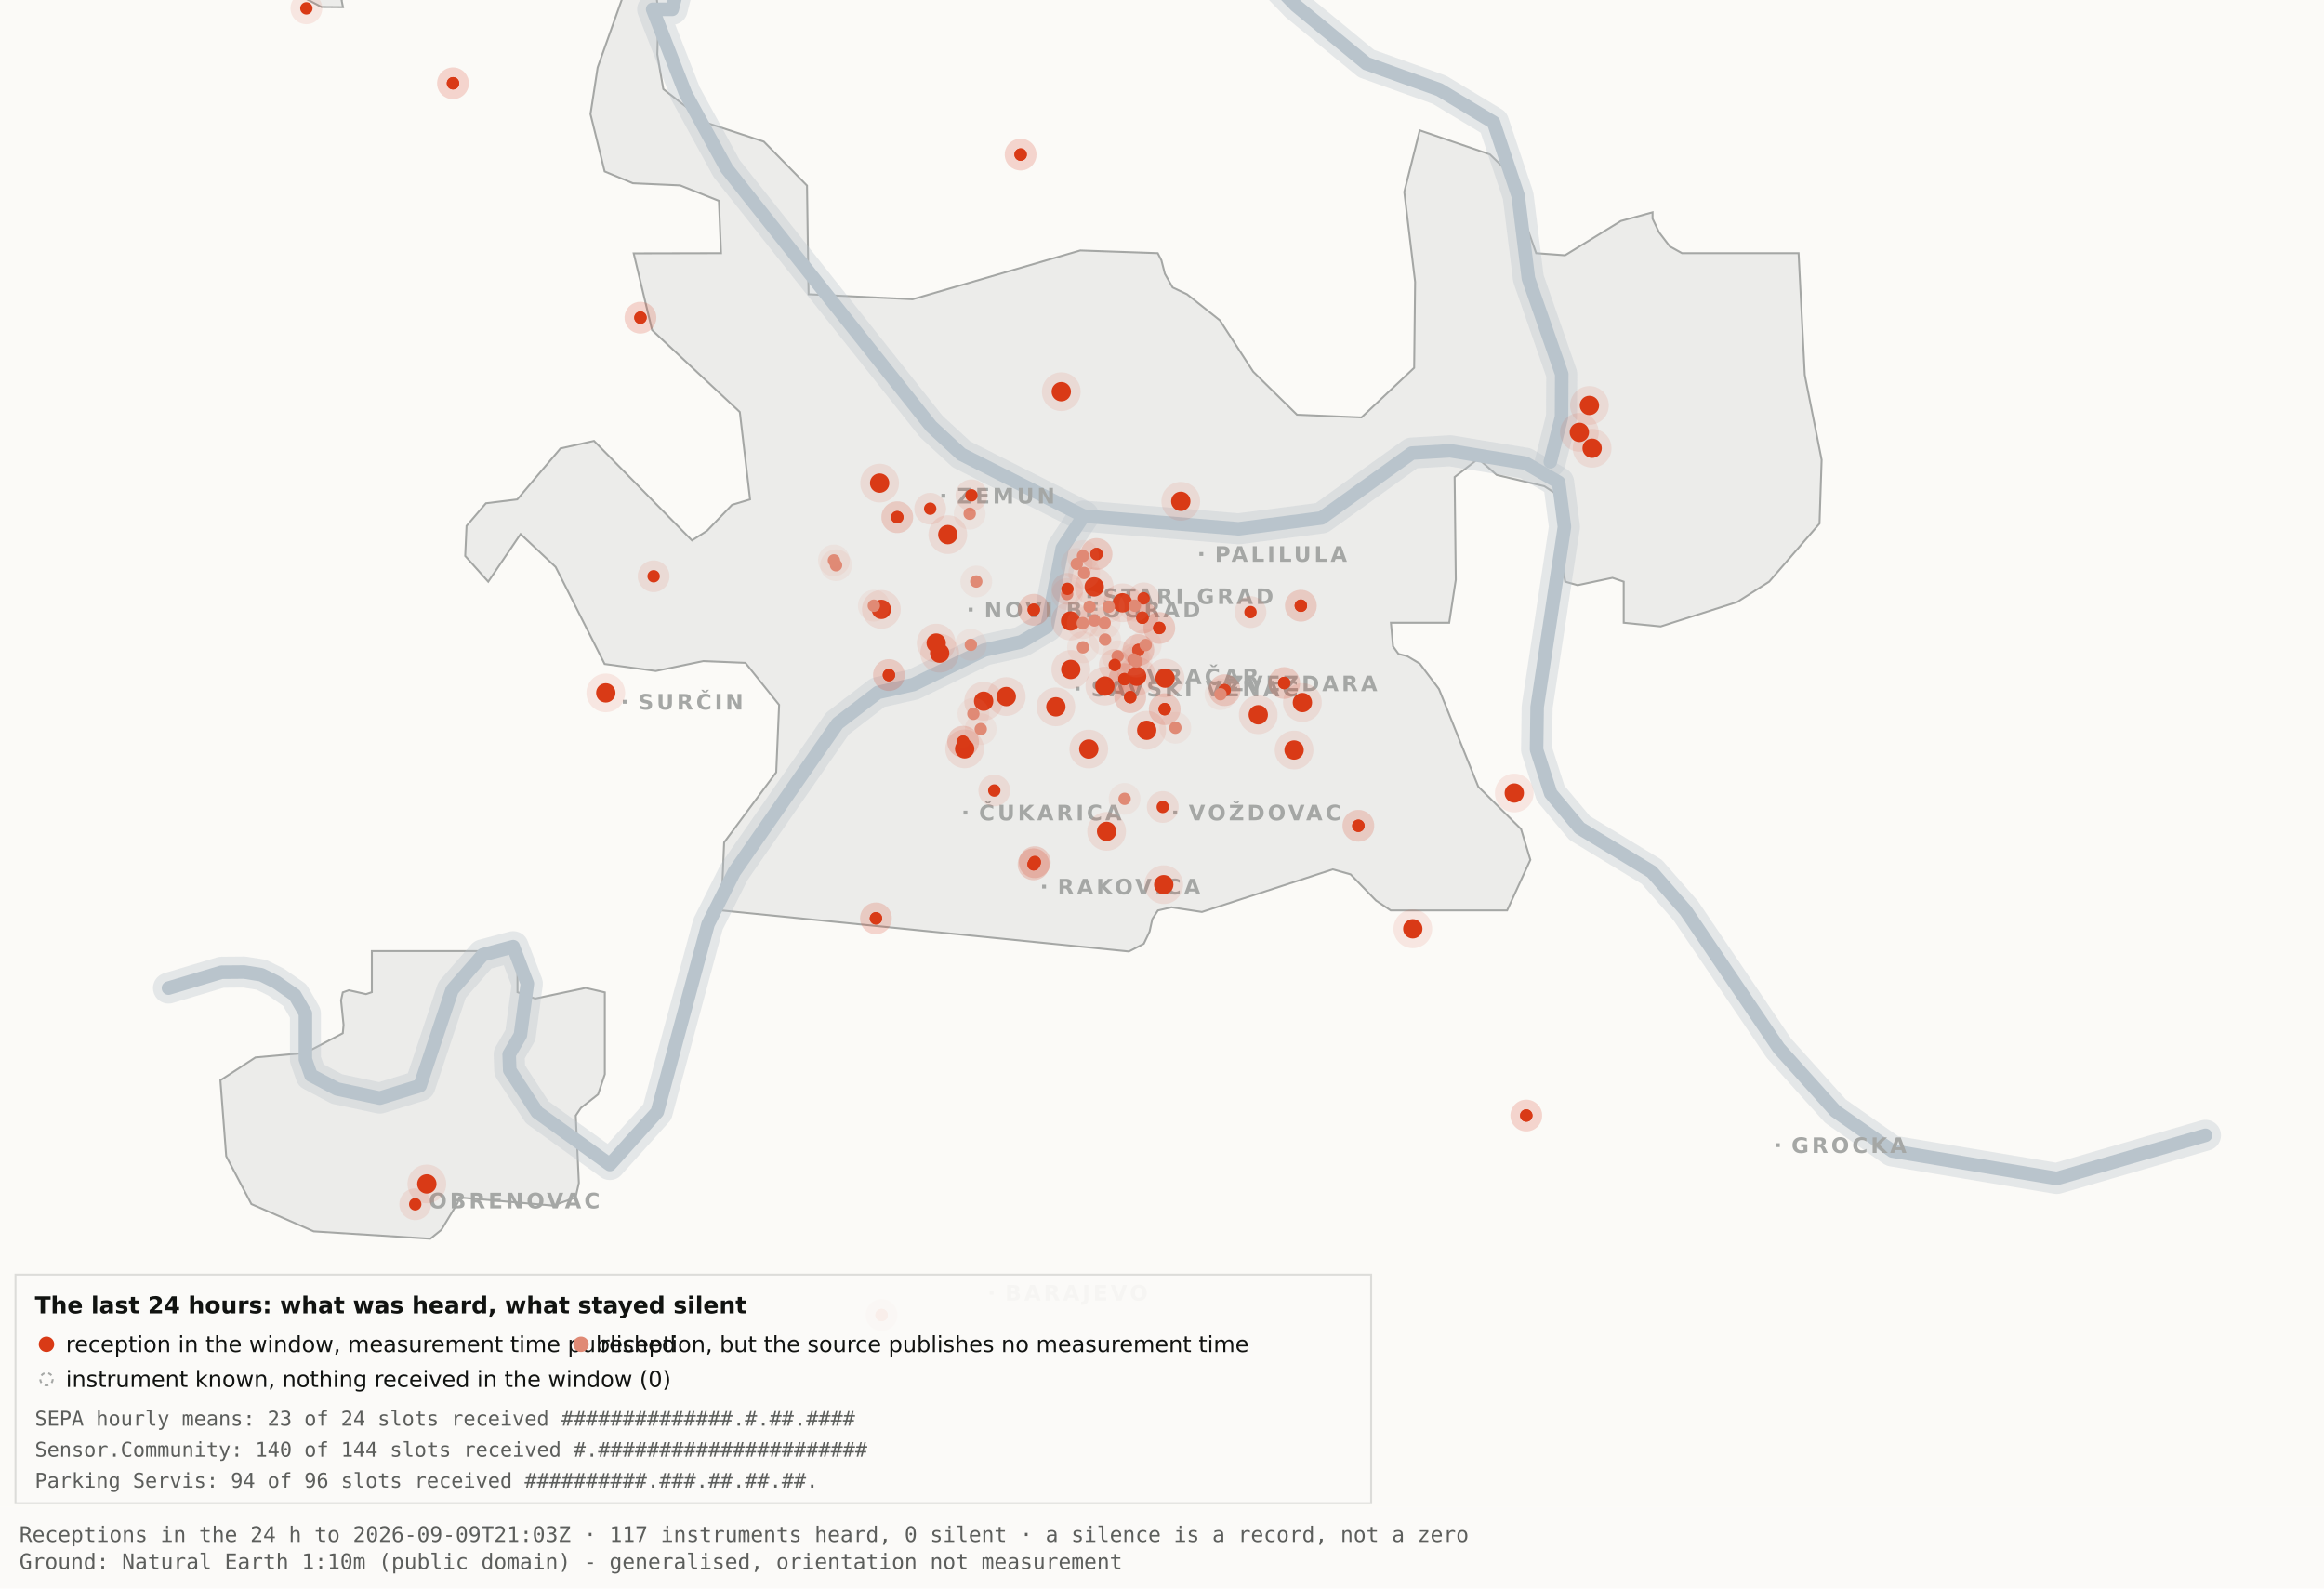
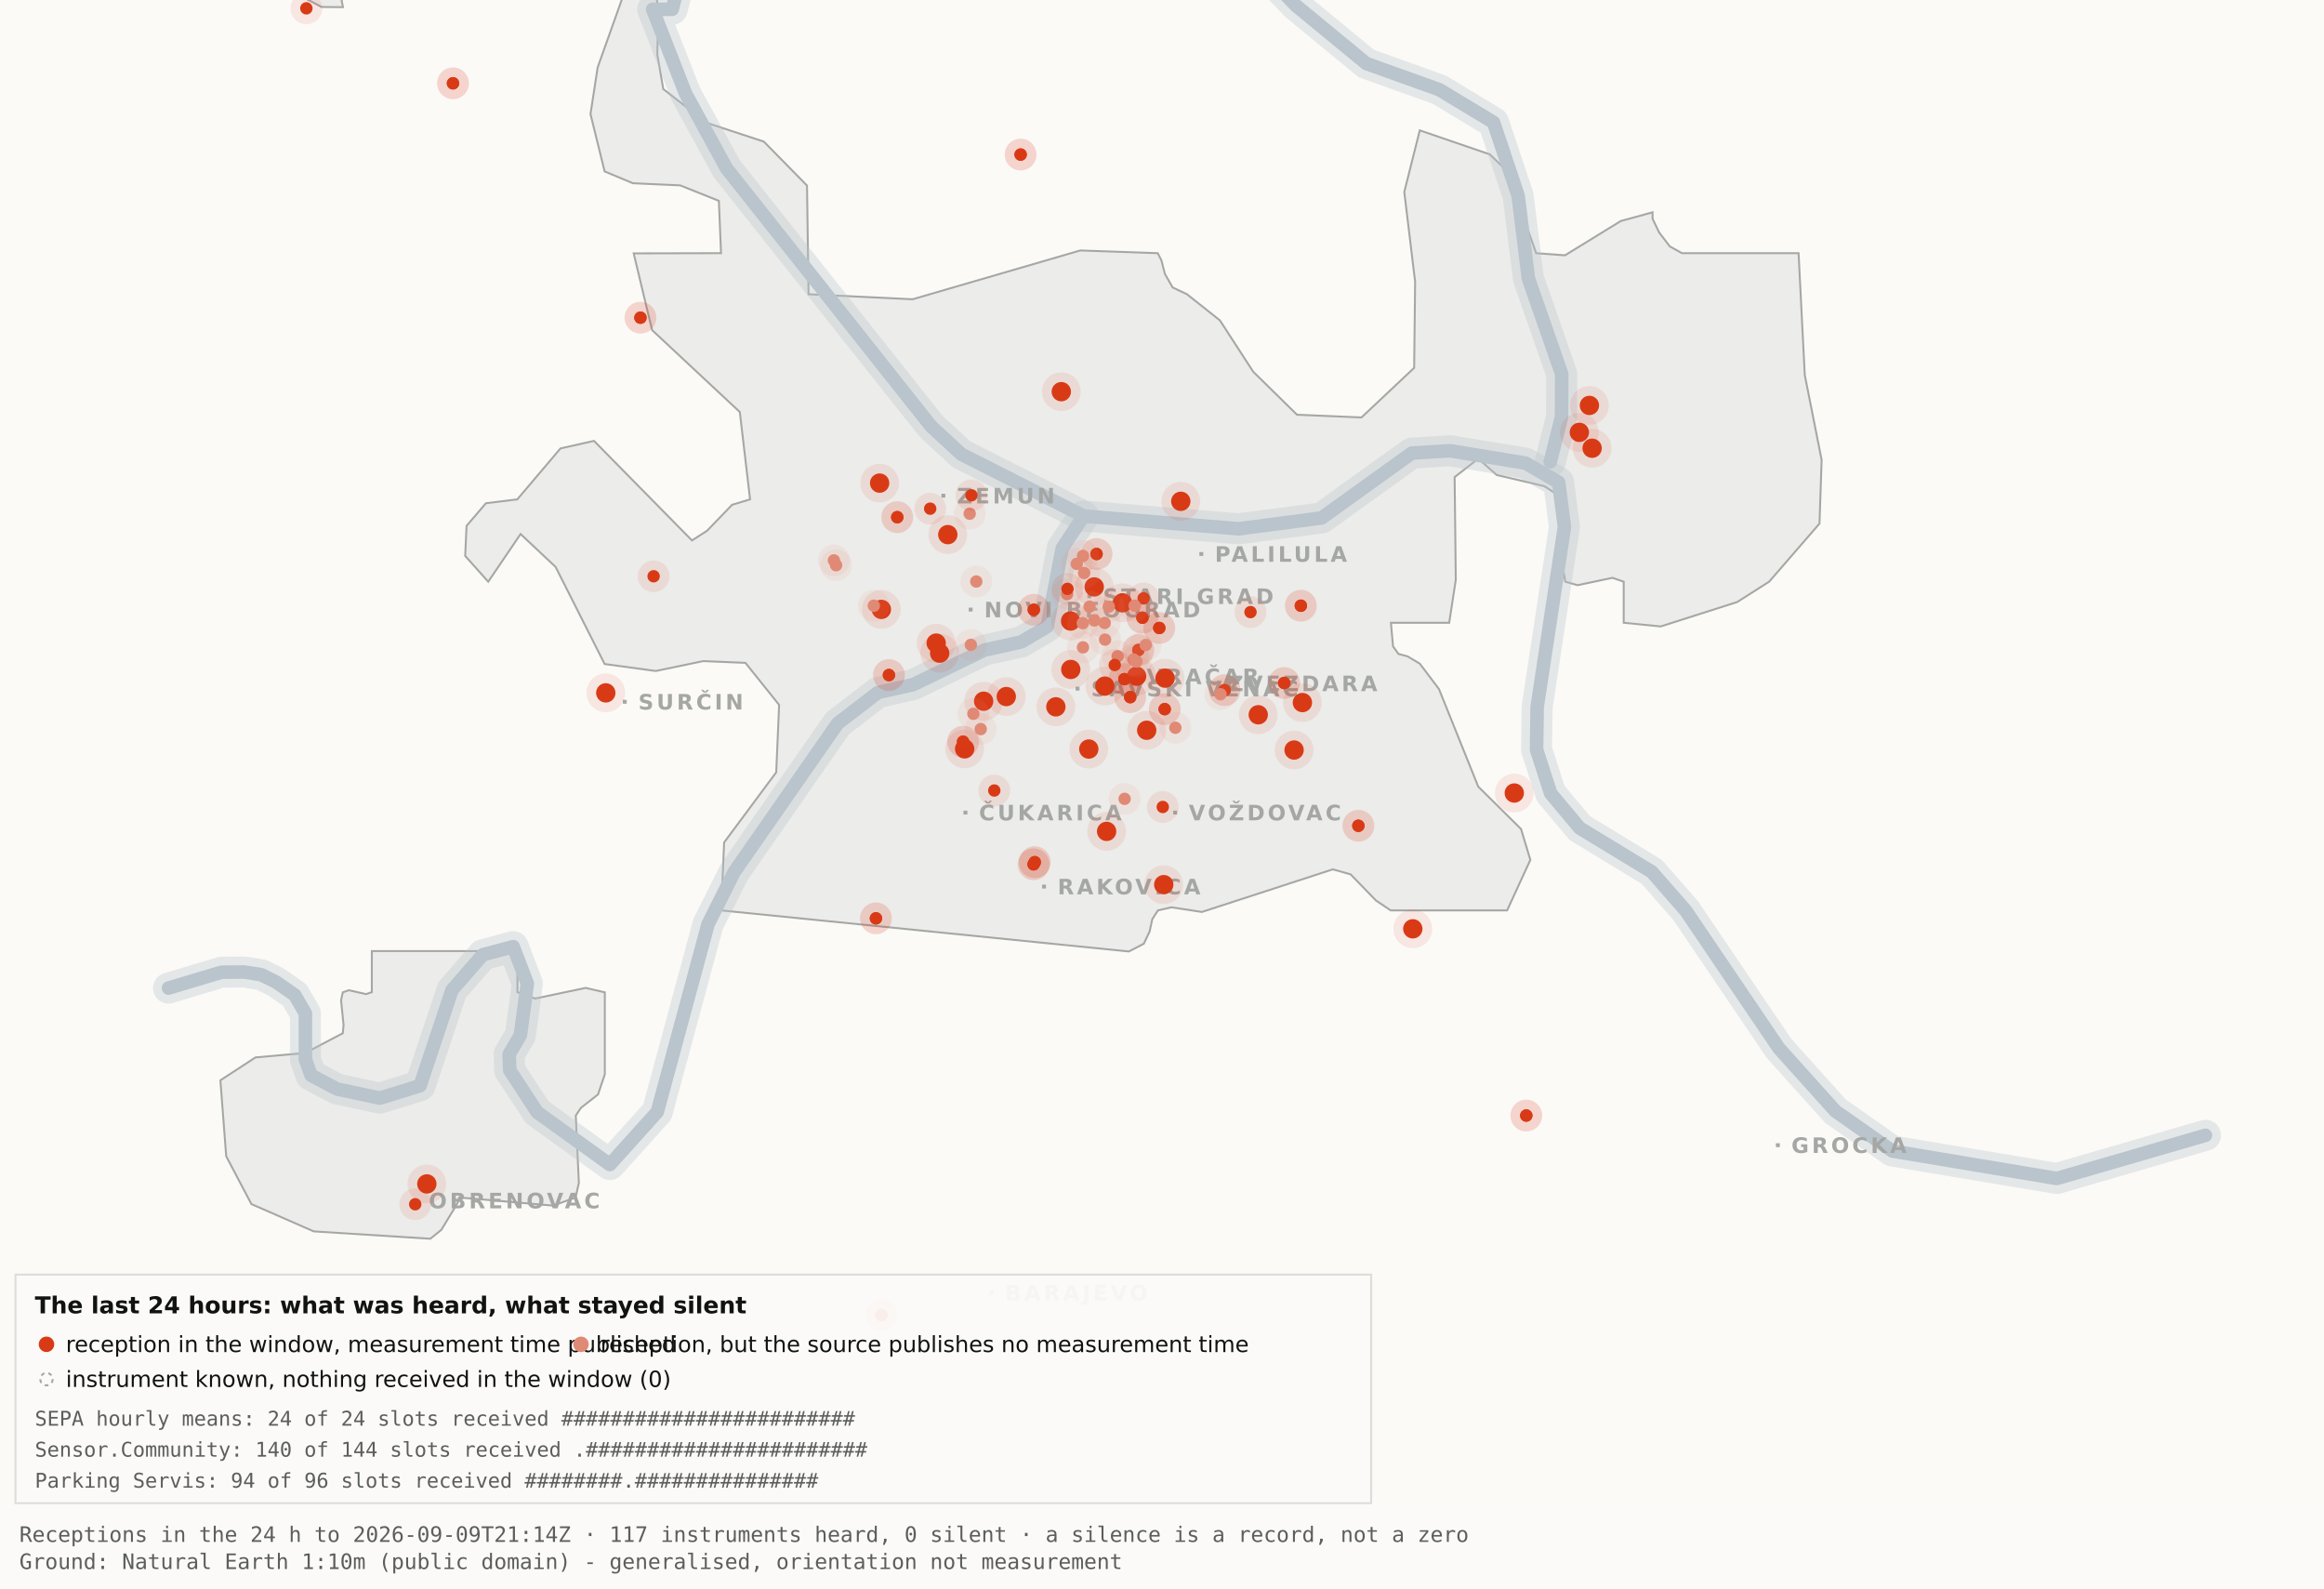
<svg xmlns="http://www.w3.org/2000/svg" viewBox="0 0 1200 820" width="1200" height="820" role="img" aria-label="Map 3 - The last 24 hours">
  <rect x="0" y="0" width="1200" height="820" fill="#fbfaf7" />
  <path d="M192.0,-34.8 L192.1,-17.6 L189.5,-19.9 L182.4,-10.7 L176.4,0.2 L177.1,3.7 L166.0,3.6 L138.0,-11.3 L131.8,-17.6 L130.3,-34.7 L134.1,-45.9 L158.3,-76.4 L166.7,-82.3 L177.1,-81.2 L183.0,-72.1 L192.0,-34.8 Z" fill="#ececea" stroke="#a5a7a5" stroke-width="1" fill-rule="evenodd" />
  <path d="M417.5,151.9 L471.2,154.5 L557.8,129.3 L597.8,130.7 L599.7,134.4 L601.5,141.4 L605.5,148.4 L612.9,151.9 L629.9,165.4 L647.1,191.9 L669.7,214.1 L703.0,215.5 L730.2,189.9 L730.7,145.5 L725.1,99.1 L733.1,67.3 L769.3,79.7 L778.2,88.3 L793.2,130.7 L808.1,131.8 L836.9,114.1 L853.3,109.6 L853.3,112.9 L856.7,120.0 L862.2,127.2 L868.5,130.7 L928.7,130.7 L931.9,193.6 L940.6,237.4 L939.5,270.3 L913.5,300.3 L897.0,310.8 L857.5,323.4 L838.4,321.5 L838.4,300.3 L832.6,298.3 L814.6,302.1 L808.2,300.3 L806.9,292.0 L809.7,266.1 L808.2,258.0 L797.4,251.0 L772.8,245.2 L763.3,236.8 L751.1,246.3 L751.7,299.3 L748.3,321.5 L718.2,321.5 L719.3,333.7 L722.1,337.6 L726.7,338.8 L733.1,342.6 L743.0,355.7 L763.3,406.1 L785.4,428.0 L790.2,443.9 L778.2,470.0 L718.1,470.0 L710.5,464.9 L697.4,451.4 L688.2,448.8 L620.6,470.8 L604.9,468.4 L597.9,470.0 L595.0,474.5 L593.6,480.9 L590.6,487.2 L582.9,491.2 L372.4,470.0 L373.9,434.9 L400.8,398.7 L402.3,363.9 L384.9,342.2 L363.1,341.3 L338.6,346.4 L312.2,342.8 L286.9,292.7 L268.8,275.7 L252.1,300.3 L240.2,287.0 L240.9,271.5 L250.9,259.8 L267.1,257.8 L289.4,231.5 L306.7,227.6 L357.3,279.0 L365.1,274.0 L378.0,260.6 L387.3,257.8 L382.0,212.7 L336.7,170.4 L327.2,130.8 L372.3,130.7 L371.2,103.7 L351.2,95.7 L326.8,94.6 L312.2,88.5 L304.9,58.9 L308.6,34.8 L327.3,-17.7 L337.9,-11.0 L340.0,6.7 L339.4,28.1 L342.5,46.0 L364.9,63.4 L394.4,73.1 L416.7,95.8 L417.5,151.9 Z" fill="#ececea" stroke="#a5a7a5" stroke-width="1" fill-rule="evenodd" />
  <path d="M267.2,512.2 L276.3,515.5 L302.4,510.0 L312.3,512.3 L312.3,554.6 L308.8,565.0 L300.0,571.9 L297.3,575.9 L298.9,610.7 L297.2,618.2 L285.6,622.4 L237.1,618.2 L236.3,621.0 L227.9,634.9 L222.2,639.5 L162.0,635.7 L129.8,621.6 L116.8,596.9 L113.8,557.7 L131.9,545.9 L157.6,543.6 L177.0,533.4 L177.4,529.1 L176.1,516.4 L177.0,512.3 L180.1,511.2 L189.0,513.2 L192.0,512.2 L192.0,491.0 L267.2,491.0 L267.2,512.2 Z" fill="#ececea" stroke="#a5a7a5" stroke-width="1" fill-rule="evenodd" />
  <path d="M87.0,510.1 L114.4,501.9 L126.1,501.8 L134.9,503.2 L142.6,507.0 L152.2,513.7 L157.7,523.2 L157.7,546.9 L160.6,555.1 L174.0,562.2 L196.1,566.9 L216.9,560.5 L233.4,511.1 L249.3,492.9 L265.0,488.7 L272.3,507.8 L268.7,534.4 L262.9,544.3 L263.2,552.5 L277.4,574.2 L314.9,601.2 L339.4,574.0 L365.6,477.1 L379.1,450.2 L432.5,373.5 L453.3,357.5 L471.6,353.4 L508.3,335.6 L527.3,331.4 L540.7,323.5 L548.5,283.0 L559.5,266.4" fill="none" stroke="#b9c4cc" stroke-width="16" stroke-opacity="0.35" stroke-linejoin="round" stroke-linecap="round" />
  <path d="M411.7,-177.5 L426.7,-103.9 L394.7,-58.3 L355.0,-26.6 L347.1,4.8 L337.0,4.8 L354.0,48.3 L375.2,87.0 L480.8,220.1 L496.4,234.5 L559.5,266.4 L639.5,273.0 L682.4,267.4 L729.0,233.9 L748.8,232.7 L787.7,239.1 L804.8,249.0 L807.8,272.0 L793.7,365.0 L793.4,387.0 L800.7,409.6 L815.7,427.5 L852.9,450.1 L870.4,470.1 L918.5,541.1 L947.7,573.6 L977.1,594.2 L1062.0,608.4 L1138.8,586.1" fill="none" stroke="#b9c4cc" stroke-width="16" stroke-opacity="0.35" stroke-linejoin="round" stroke-linecap="round" />
  <path d="M534.0,-142.1 L558.9,-95.2 L590.2,-64.2 L638.6,-28.7 L669.2,2.9 L705.5,32.8 L743.2,46.3 L771.2,63.2 L783.9,101.1 L789.2,143.8 L806.4,193.1 L806.3,215.2 L800.5,238.4" fill="none" stroke="#b9c4cc" stroke-width="16" stroke-opacity="0.35" stroke-linejoin="round" stroke-linecap="round" />
  <path d="M87.0,510.1 L114.4,501.9 L126.1,501.8 L134.9,503.2 L142.6,507.0 L152.2,513.7 L157.7,523.2 L157.7,546.9 L160.6,555.1 L174.0,562.2 L196.1,566.9 L216.9,560.5 L233.4,511.1 L249.3,492.9 L265.0,488.7 L272.3,507.8 L268.7,534.4 L262.9,544.3 L263.2,552.5 L277.4,574.2 L314.9,601.2 L339.4,574.0 L365.6,477.1 L379.1,450.2 L432.5,373.5 L453.3,357.5 L471.6,353.4 L508.3,335.6 L527.3,331.4 L540.7,323.5 L548.5,283.0 L559.5,266.4" fill="none" stroke="#b9c4cc" stroke-width="7" stroke-opacity="1" stroke-linejoin="round" stroke-linecap="round" />
  <path d="M411.7,-177.5 L426.7,-103.9 L394.7,-58.3 L355.0,-26.6 L347.1,4.8 L337.0,4.8 L354.0,48.3 L375.2,87.0 L480.8,220.1 L496.4,234.5 L559.5,266.4 L639.5,273.0 L682.4,267.4 L729.0,233.9 L748.8,232.7 L787.7,239.1 L804.8,249.0 L807.8,272.0 L793.7,365.0 L793.4,387.0 L800.7,409.6 L815.7,427.5 L852.9,450.1 L870.4,470.1 L918.5,541.1 L947.7,573.6 L977.1,594.2 L1062.0,608.4 L1138.8,586.1" fill="none" stroke="#b9c4cc" stroke-width="7" stroke-opacity="1" stroke-linejoin="round" stroke-linecap="round" />
  <path d="M534.0,-142.1 L558.9,-95.2 L590.2,-64.2 L638.6,-28.7 L669.2,2.9 L705.5,32.8 L743.2,46.3 L771.2,63.2 L783.9,101.1 L789.2,143.8 L806.4,193.1 L806.3,215.2 L800.5,238.4" fill="none" stroke="#b9c4cc" stroke-width="7" stroke-opacity="1" stroke-linejoin="round" stroke-linecap="round" />
  <rect x="561.5" y="306.8" width="2" height="2" fill="#a5a7a5" />
  <text x="569.5" y="311.8" font-family="Carlito, DejaVu Sans, Arial, sans-serif" font-size="11" font-weight="600" letter-spacing="1.5" fill="#a5a7a5">STARI GRAD</text>
  <rect x="584.0" y="348.2" width="2" height="2" fill="#a5a7a5" />
  <text x="592.0" y="353.2" font-family="Carlito, DejaVu Sans, Arial, sans-serif" font-size="11" font-weight="600" letter-spacing="1.5" fill="#a5a7a5">VRAČAR</text>
  <rect x="555.4" y="354.5" width="2" height="2" fill="#a5a7a5" />
  <text x="563.4" y="359.5" font-family="Carlito, DejaVu Sans, Arial, sans-serif" font-size="11" font-weight="600" letter-spacing="1.5" fill="#a5a7a5">SAVSKI VENAC</text>
  <rect x="500.2" y="313.7" width="2" height="2" fill="#a5a7a5" />
  <text x="508.2" y="318.7" font-family="Carlito, DejaVu Sans, Arial, sans-serif" font-size="11" font-weight="600" letter-spacing="1.5" fill="#a5a7a5">NOVI BEOGRAD</text>
  <rect x="486.1" y="254.9" width="2" height="2" fill="#a5a7a5" />
  <text x="494.1" y="259.9" font-family="Carlito, DejaVu Sans, Arial, sans-serif" font-size="11" font-weight="600" letter-spacing="1.5" fill="#a5a7a5">ZEMUN</text>
  <rect x="619.3" y="285.0" width="2" height="2" fill="#a5a7a5" />
  <text x="627.3" y="290.0" font-family="Carlito, DejaVu Sans, Arial, sans-serif" font-size="11" font-weight="600" letter-spacing="1.5" fill="#a5a7a5">PALILULA</text>
  <rect x="626.1" y="351.8" width="2" height="2" fill="#a5a7a5" />
  <text x="634.1" y="356.8" font-family="Carlito, DejaVu Sans, Arial, sans-serif" font-size="11" font-weight="600" letter-spacing="1.5" fill="#a5a7a5">ZVEZDARA</text>
  <rect x="605.8" y="418.5" width="2" height="2" fill="#a5a7a5" />
  <text x="613.8" y="423.5" font-family="Carlito, DejaVu Sans, Arial, sans-serif" font-size="11" font-weight="600" letter-spacing="1.5" fill="#a5a7a5">VOŽDOVAC</text>
  <rect x="497.5" y="418.5" width="2" height="2" fill="#a5a7a5" />
  <text x="505.5" y="423.5" font-family="Carlito, DejaVu Sans, Arial, sans-serif" font-size="11" font-weight="600" letter-spacing="1.5" fill="#a5a7a5">ČUKARICA</text>
  <rect x="538.1" y="456.7" width="2" height="2" fill="#a5a7a5" />
  <text x="546.1" y="461.7" font-family="Carlito, DejaVu Sans, Arial, sans-serif" font-size="11" font-weight="600" letter-spacing="1.5" fill="#a5a7a5">RAKOVICA</text>
  <rect x="321.6" y="361.3" width="2" height="2" fill="#a5a7a5" />
  <text x="329.6" y="366.3" font-family="Carlito, DejaVu Sans, Arial, sans-serif" font-size="11" font-weight="600" letter-spacing="1.5" fill="#a5a7a5">SURČIN</text>
  <rect x="917.0" y="590.2" width="2" height="2" fill="#a5a7a5" />
  <text x="925.0" y="595.2" font-family="Carlito, DejaVu Sans, Arial, sans-serif" font-size="11" font-weight="600" letter-spacing="1.5" fill="#a5a7a5">GROCKA</text>
  <rect x="213.4" y="618.8" width="2" height="2" fill="#a5a7a5" />
  <text x="221.4" y="623.8" font-family="Carlito, DejaVu Sans, Arial, sans-serif" font-size="11" font-weight="600" letter-spacing="1.5" fill="#a5a7a5">OBRENOVAC</text>
  <rect x="511.0" y="666.4" width="2" height="2" fill="#a5a7a5" />
  <text x="519.0" y="671.4" font-family="Carlito, DejaVu Sans, Arial, sans-serif" font-size="11" font-weight="600" letter-spacing="1.5" fill="#a5a7a5">BARAJEVO</text>
  <rect x="727.5" y="876.2" width="2" height="2" fill="#a5a7a5" />
  <text x="735.5" y="881.2" font-family="Carlito, DejaVu Sans, Arial, sans-serif" font-size="11" font-weight="600" letter-spacing="1.5" fill="#a5a7a5">SOPOT</text>
  <circle cx="507.9" cy="362.0" r="10" fill="#D93A16" fill-opacity=".10" />
  <circle cx="507.9" cy="362.0" r="5" fill="#D93A16" />
  <circle cx="519.6" cy="359.6" r="10" fill="#D93A16" fill-opacity=".10" />
  <circle cx="519.6" cy="359.6" r="5" fill="#D93A16" />
  <circle cx="498.1" cy="386.6" r="10" fill="#D93A16" fill-opacity=".10" />
  <circle cx="498.1" cy="386.6" r="5" fill="#D93A16" />
  <circle cx="552.8" cy="320.6" r="10" fill="#D93A16" fill-opacity=".10" />
  <circle cx="552.8" cy="320.6" r="5" fill="#D93A16" />
  <circle cx="455.1" cy="314.6" r="10" fill="#D93A16" fill-opacity=".10" />
  <circle cx="455.1" cy="314.6" r="5" fill="#D93A16" />
  <circle cx="548.0" cy="202.2" r="10" fill="#D93A16" fill-opacity=".10" />
  <circle cx="548.0" cy="202.2" r="5" fill="#D93A16" />
  <circle cx="579.6" cy="311.2" r="10" fill="#D93A16" fill-opacity=".10" />
  <circle cx="579.6" cy="311.2" r="5" fill="#D93A16" />
  <circle cx="592.1" cy="377.0" r="10" fill="#D93A16" fill-opacity=".10" />
  <circle cx="592.1" cy="377.0" r="5" fill="#D93A16" />
  <circle cx="562.2" cy="386.7" r="10" fill="#D93A16" fill-opacity=".10" />
  <circle cx="562.2" cy="386.7" r="5" fill="#D93A16" />
  <circle cx="570.5" cy="354.2" r="10" fill="#D93A16" fill-opacity=".10" />
  <circle cx="570.5" cy="354.2" r="5" fill="#D93A16" />
  <circle cx="600.9" cy="456.7" r="10" fill="#D93A16" fill-opacity=".10" />
  <circle cx="600.9" cy="456.7" r="5" fill="#D93A16" />
  <circle cx="609.7" cy="258.8" r="10" fill="#D93A16" fill-opacity=".10" />
  <circle cx="609.7" cy="258.8" r="5" fill="#D93A16" />
  <circle cx="729.5" cy="479.5" r="10" fill="#D93A16" fill-opacity=".10" />
  <circle cx="729.5" cy="479.5" r="5" fill="#D93A16" />
  <circle cx="672.5" cy="362.7" r="10" fill="#D93A16" fill-opacity=".10" />
  <circle cx="672.5" cy="362.7" r="5" fill="#D93A16" />
  <circle cx="552.9" cy="345.6" r="10" fill="#D93A16" fill-opacity=".10" />
  <circle cx="552.9" cy="345.6" r="5" fill="#D93A16" />
  <circle cx="485.2" cy="337.2" r="10" fill="#D93A16" fill-opacity=".10" />
  <circle cx="485.2" cy="337.2" r="5" fill="#D93A16" />
  <circle cx="220.4" cy="611.2" r="10" fill="#D93A16" fill-opacity=".10" />
  <circle cx="220.4" cy="611.2" r="5" fill="#D93A16" />
  <circle cx="483.4" cy="332.0" r="10" fill="#D93A16" fill-opacity=".10" />
  <circle cx="483.4" cy="332.0" r="5" fill="#D93A16" />
  <circle cx="820.7" cy="209.3" r="10" fill="#D93A16" fill-opacity=".10" />
  <circle cx="820.7" cy="209.3" r="5" fill="#D93A16" />
  <circle cx="815.5" cy="223.2" r="10" fill="#D93A16" fill-opacity=".10" />
  <circle cx="815.5" cy="223.2" r="5" fill="#D93A16" />
  <circle cx="822.1" cy="231.4" r="10" fill="#D93A16" fill-opacity=".10" />
  <circle cx="822.1" cy="231.4" r="5" fill="#D93A16" />
  <circle cx="571.4" cy="429.2" r="10" fill="#D93A16" fill-opacity=".10" />
  <circle cx="571.4" cy="429.2" r="5" fill="#D93A16" />
  <circle cx="565.0" cy="303.0" r="10" fill="#D93A16" fill-opacity=".10" />
  <circle cx="565.0" cy="303.0" r="5" fill="#D93A16" />
  <circle cx="668.2" cy="387.2" r="10" fill="#D93A16" fill-opacity=".10" />
  <circle cx="668.2" cy="387.2" r="5" fill="#D93A16" />
  <circle cx="312.8" cy="357.7" r="10" fill="#D93A16" fill-opacity=".10" />
  <circle cx="312.8" cy="357.7" r="5" fill="#D93A16" />
  <circle cx="545.2" cy="364.9" r="10" fill="#D93A16" fill-opacity=".10" />
  <circle cx="545.2" cy="364.9" r="5" fill="#D93A16" />
  <circle cx="781.9" cy="409.4" r="10" fill="#D93A16" fill-opacity=".10" />
  <circle cx="781.9" cy="409.4" r="5" fill="#D93A16" />
  <circle cx="586.9" cy="349.1" r="10" fill="#D93A16" fill-opacity=".10" />
  <circle cx="586.9" cy="349.1" r="5" fill="#D93A16" />
  <circle cx="601.6" cy="350.1" r="10" fill="#D93A16" fill-opacity=".10" />
  <circle cx="601.6" cy="350.1" r="5" fill="#D93A16" />
  <circle cx="649.7" cy="369.0" r="10" fill="#D93A16" fill-opacity=".10" />
  <circle cx="649.7" cy="369.0" r="5" fill="#D93A16" />
  <circle cx="489.4" cy="276.0" r="10" fill="#D93A16" fill-opacity=".10" />
  <circle cx="489.4" cy="276.0" r="5" fill="#D93A16" />
  <circle cx="454.2" cy="249.4" r="10" fill="#D93A16" fill-opacity=".10" />
  <circle cx="454.2" cy="249.4" r="5" fill="#D93A16" />
  <circle cx="533.7" cy="446.2" r="8.2" fill="#D93A16" fill-opacity=".10" />
  <circle cx="533.7" cy="446.2" r="3.2" fill="#D93A16" />
  <circle cx="533.7" cy="446.2" r="8.2" fill="#D93A16" fill-opacity=".10" />
  <circle cx="533.7" cy="446.2" r="3.2" fill="#D93A16" />
  <circle cx="534.3" cy="445.1" r="8.2" fill="#D93A16" fill-opacity=".10" />
  <circle cx="534.3" cy="445.1" r="3.2" fill="#D93A16" />
  <circle cx="534.3" cy="445.1" r="8.2" fill="#D93A16" fill-opacity=".10" />
  <circle cx="534.3" cy="445.1" r="3.2" fill="#D93A16" />
  <circle cx="497.3" cy="382.9" r="8.2" fill="#D93A16" fill-opacity=".10" />
  <circle cx="497.3" cy="382.9" r="3.2" fill="#D93A16" />
  <circle cx="497.3" cy="382.9" r="8.2" fill="#D93A16" fill-opacity=".10" />
  <circle cx="497.3" cy="382.9" r="3.2" fill="#D93A16" />
  <circle cx="330.7" cy="164.0" r="8.2" fill="#D93A16" fill-opacity=".10" />
  <circle cx="330.7" cy="164.0" r="3.2" fill="#D93A16" />
  <circle cx="330.7" cy="164.0" r="8.2" fill="#D93A16" fill-opacity=".10" />
  <circle cx="330.7" cy="164.0" r="3.2" fill="#D93A16" />
  <circle cx="583.6" cy="359.9" r="8.2" fill="#D93A16" fill-opacity=".10" />
  <circle cx="583.6" cy="359.9" r="3.2" fill="#D93A16" />
  <circle cx="583.6" cy="359.9" r="8.2" fill="#D93A16" fill-opacity=".10" />
  <circle cx="583.6" cy="359.9" r="3.2" fill="#D93A16" />
  <circle cx="663.1" cy="352.6" r="8.2" fill="#D93A16" fill-opacity=".10" />
  <circle cx="663.1" cy="352.6" r="3.2" fill="#D93A16" />
  <circle cx="663.1" cy="352.6" r="8.2" fill="#D93A16" fill-opacity=".10" />
  <circle cx="663.1" cy="352.6" r="3.2" fill="#D93A16" />
  <circle cx="601.4" cy="366.1" r="8.2" fill="#D93A16" fill-opacity=".10" />
  <circle cx="601.4" cy="366.1" r="3.2" fill="#D93A16" />
  <circle cx="601.4" cy="366.1" r="8.2" fill="#D93A16" fill-opacity=".10" />
  <circle cx="601.4" cy="366.1" r="3.2" fill="#D93A16" />
  <circle cx="214.4" cy="621.7" r="8.2" fill="#D93A16" fill-opacity=".10" />
  <circle cx="214.4" cy="621.7" r="3.2" fill="#D93A16" />
  <circle cx="463.3" cy="267.0" r="8.2" fill="#D93A16" fill-opacity=".10" />
  <circle cx="463.3" cy="267.0" r="3.2" fill="#D93A16" />
  <circle cx="463.3" cy="267.0" r="8.2" fill="#D93A16" fill-opacity=".10" />
  <circle cx="463.3" cy="267.0" r="3.2" fill="#D93A16" />
  <circle cx="600.4" cy="416.6" r="8.2" fill="#D93A16" fill-opacity=".10" />
  <circle cx="600.4" cy="416.6" r="3.2" fill="#D93A16" />
  <circle cx="671.7" cy="312.7" r="8.2" fill="#D93A16" fill-opacity=".10" />
  <circle cx="671.7" cy="312.7" r="3.2" fill="#D93A16" />
  <circle cx="671.7" cy="312.7" r="8.2" fill="#D93A16" fill-opacity=".10" />
  <circle cx="671.7" cy="312.7" r="3.2" fill="#D93A16" />
  <circle cx="587.8" cy="335.6" r="8.2" fill="#D93A16" fill-opacity=".10" />
  <circle cx="587.8" cy="335.6" r="3.2" fill="#D93A16" />
  <circle cx="587.8" cy="335.6" r="8.2" fill="#D93A16" fill-opacity=".10" />
  <circle cx="587.8" cy="335.6" r="3.2" fill="#D93A16" />
  <circle cx="455.2" cy="678.9" r="8.2" fill="#D93A16" fill-opacity=".10" />
  <circle cx="455.2" cy="678.9" r="3.2" fill="#D93A16" />
  <circle cx="455.2" cy="678.9" r="8.2" fill="#D93A16" fill-opacity=".10" />
  <circle cx="455.2" cy="678.9" r="3.2" fill="#D93A16" />
  <circle cx="590.5" cy="308.9" r="8.2" fill="#D93A16" fill-opacity=".10" />
  <circle cx="590.5" cy="308.9" r="3.2" fill="#D93A16" />
  <circle cx="598.6" cy="324.2" r="8.2" fill="#D93A16" fill-opacity=".10" />
  <circle cx="598.6" cy="324.2" r="3.2" fill="#D93A16" />
  <circle cx="598.6" cy="324.2" r="8.2" fill="#D93A16" fill-opacity=".10" />
  <circle cx="598.6" cy="324.2" r="3.2" fill="#D93A16" />
  <circle cx="233.9" cy="43.0" r="8.2" fill="#D93A16" fill-opacity=".10" />
  <circle cx="233.9" cy="43.0" r="3.2" fill="#D93A16" />
  <circle cx="233.9" cy="43.0" r="8.2" fill="#D93A16" fill-opacity=".10" />
  <circle cx="233.9" cy="43.0" r="3.2" fill="#D93A16" />
  <circle cx="566.2" cy="286.0" r="8.2" fill="#D93A16" fill-opacity=".10" />
  <circle cx="566.2" cy="286.0" r="3.2" fill="#D93A16" />
  <circle cx="566.2" cy="286.0" r="8.2" fill="#D93A16" fill-opacity=".10" />
  <circle cx="566.2" cy="286.0" r="3.2" fill="#D93A16" />
  <circle cx="589.9" cy="318.9" r="8.2" fill="#D93A16" fill-opacity=".10" />
  <circle cx="589.9" cy="318.9" r="3.2" fill="#D93A16" />
  <circle cx="589.9" cy="318.9" r="8.2" fill="#D93A16" fill-opacity=".10" />
  <circle cx="589.9" cy="318.9" r="3.2" fill="#D93A16" />
  <circle cx="701.4" cy="426.3" r="8.2" fill="#D93A16" fill-opacity=".10" />
  <circle cx="701.4" cy="426.3" r="3.2" fill="#D93A16" />
  <circle cx="701.4" cy="426.3" r="8.2" fill="#D93A16" fill-opacity=".10" />
  <circle cx="701.4" cy="426.3" r="3.2" fill="#D93A16" />
  <circle cx="480.3" cy="262.6" r="8.2" fill="#D93A16" fill-opacity=".10" />
  <circle cx="480.3" cy="262.6" r="3.2" fill="#D93A16" />
  <circle cx="533.8" cy="314.8" r="8.2" fill="#D93A16" fill-opacity=".10" />
  <circle cx="533.8" cy="314.8" r="3.2" fill="#D93A16" />
  <circle cx="533.8" cy="314.8" r="8.2" fill="#D93A16" fill-opacity=".10" />
  <circle cx="533.8" cy="314.8" r="3.2" fill="#D93A16" />
  <circle cx="527.0" cy="79.8" r="8.2" fill="#D93A16" fill-opacity=".10" />
  <circle cx="527.0" cy="79.8" r="3.2" fill="#D93A16" />
  <circle cx="527.0" cy="79.8" r="8.2" fill="#D93A16" fill-opacity=".10" />
  <circle cx="527.0" cy="79.8" r="3.2" fill="#D93A16" />
  <circle cx="788.1" cy="575.9" r="8.2" fill="#D93A16" fill-opacity=".10" />
  <circle cx="788.1" cy="575.9" r="3.2" fill="#D93A16" />
  <circle cx="788.1" cy="575.9" r="8.2" fill="#D93A16" fill-opacity=".10" />
  <circle cx="788.1" cy="575.9" r="3.2" fill="#D93A16" />
  <circle cx="580.6" cy="350.6" r="8.2" fill="#D93A16" fill-opacity=".10" />
  <circle cx="580.6" cy="350.6" r="3.2" fill="#D93A16" />
  <circle cx="580.6" cy="350.6" r="8.2" fill="#D93A16" fill-opacity=".10" />
  <circle cx="580.6" cy="350.6" r="3.2" fill="#D93A16" />
  <circle cx="452.3" cy="474.1" r="8.2" fill="#D93A16" fill-opacity=".10" />
  <circle cx="452.3" cy="474.1" r="3.2" fill="#D93A16" />
  <circle cx="452.3" cy="474.1" r="8.2" fill="#D93A16" fill-opacity=".10" />
  <circle cx="452.3" cy="474.1" r="3.2" fill="#D93A16" />
  <circle cx="632.3" cy="356.3" r="8.2" fill="#D93A16" fill-opacity=".10" />
  <circle cx="632.3" cy="356.3" r="3.2" fill="#D93A16" />
  <circle cx="632.3" cy="356.3" r="8.2" fill="#D93A16" fill-opacity=".10" />
  <circle cx="632.3" cy="356.3" r="3.2" fill="#D93A16" />
  <circle cx="177.6" cy="-12.3" r="8.2" fill="#D93A16" fill-opacity=".10" />
  <circle cx="177.6" cy="-12.3" r="3.2" fill="#D93A16" />
  <circle cx="158.2" cy="4.3" r="8.2" fill="#D93A16" fill-opacity=".10" />
  <circle cx="158.2" cy="4.3" r="3.2" fill="#D93A16" />
  <circle cx="459.0" cy="348.5" r="8.2" fill="#D93A16" fill-opacity=".10" />
  <circle cx="459.0" cy="348.5" r="3.2" fill="#D93A16" />
  <circle cx="459.0" cy="348.5" r="8.2" fill="#D93A16" fill-opacity=".10" />
  <circle cx="459.0" cy="348.5" r="3.2" fill="#D93A16" />
  <circle cx="645.7" cy="316.0" r="8.2" fill="#D93A16" fill-opacity=".10" />
  <circle cx="645.7" cy="316.0" r="3.2" fill="#D93A16" />
  <circle cx="585.3" cy="340.5" r="8.2" fill="#e08a75" fill-opacity=".10" />
  <circle cx="585.3" cy="340.5" r="3.2" fill="#e08a75" />
  <circle cx="585.9" cy="312.7" r="8.2" fill="#e08a75" fill-opacity=".10" />
  <circle cx="585.9" cy="312.7" r="3.2" fill="#e08a75" />
  <circle cx="559.2" cy="334.2" r="8.2" fill="#e08a75" fill-opacity=".10" />
  <circle cx="559.2" cy="334.2" r="3.2" fill="#e08a75" />
  <circle cx="570.6" cy="330.2" r="8.2" fill="#e08a75" fill-opacity=".10" />
  <circle cx="570.6" cy="330.2" r="3.2" fill="#e08a75" />
  <circle cx="562.6" cy="313.2" r="8.2" fill="#e08a75" fill-opacity=".10" />
  <circle cx="562.6" cy="313.2" r="3.2" fill="#e08a75" />
  <circle cx="500.7" cy="265.2" r="8.2" fill="#e08a75" fill-opacity=".10" />
  <circle cx="500.7" cy="265.2" r="3.2" fill="#e08a75" />
  <circle cx="570.4" cy="321.6" r="8.2" fill="#e08a75" fill-opacity=".10" />
  <circle cx="570.4" cy="321.6" r="3.2" fill="#e08a75" />
  <circle cx="591.6" cy="333.0" r="8.2" fill="#e08a75" fill-opacity=".10" />
  <circle cx="591.6" cy="333.0" r="3.2" fill="#e08a75" />
  <circle cx="565.1" cy="320.3" r="8.2" fill="#e08a75" fill-opacity=".10" />
  <circle cx="565.1" cy="320.3" r="3.2" fill="#e08a75" />
  <circle cx="502.6" cy="368.5" r="8.2" fill="#e08a75" fill-opacity=".10" />
  <circle cx="502.6" cy="368.5" r="3.2" fill="#e08a75" />
  <circle cx="501.3" cy="332.9" r="8.2" fill="#e08a75" fill-opacity=".10" />
  <circle cx="501.3" cy="332.9" r="3.2" fill="#e08a75" />
  <circle cx="451.2" cy="312.7" r="8.2" fill="#e08a75" fill-opacity=".10" />
  <circle cx="451.2" cy="312.7" r="3.2" fill="#e08a75" />
  <circle cx="431.7" cy="291.8" r="8.2" fill="#e08a75" fill-opacity=".10" />
  <circle cx="431.7" cy="291.8" r="3.2" fill="#e08a75" />
  <circle cx="630.2" cy="358.4" r="8.2" fill="#e08a75" fill-opacity=".10" />
  <circle cx="630.2" cy="358.4" r="3.2" fill="#e08a75" />
  <circle cx="551.0" cy="306.7" r="8.2" fill="#e08a75" fill-opacity=".10" />
  <circle cx="551.0" cy="306.7" r="3.2" fill="#e08a75" />
  <circle cx="559.8" cy="295.8" r="8.2" fill="#e08a75" fill-opacity=".10" />
  <circle cx="559.8" cy="295.8" r="3.2" fill="#e08a75" />
  <circle cx="559.1" cy="321.7" r="8.2" fill="#e08a75" fill-opacity=".10" />
  <circle cx="559.1" cy="321.7" r="3.2" fill="#e08a75" />
  <circle cx="606.9" cy="375.7" r="8.2" fill="#e08a75" fill-opacity=".10" />
  <circle cx="606.9" cy="375.7" r="3.2" fill="#e08a75" />
  <circle cx="430.6" cy="289.3" r="8.2" fill="#e08a75" fill-opacity=".10" />
  <circle cx="430.6" cy="289.3" r="3.2" fill="#e08a75" />
  <circle cx="559.2" cy="287.0" r="8.2" fill="#e08a75" fill-opacity=".10" />
  <circle cx="559.2" cy="287.0" r="3.2" fill="#e08a75" />
  <circle cx="504.1" cy="300.2" r="8.2" fill="#e08a75" fill-opacity=".10" />
  <circle cx="504.1" cy="300.2" r="3.2" fill="#e08a75" />
  <circle cx="572.5" cy="313.2" r="8.2" fill="#e08a75" fill-opacity=".10" />
  <circle cx="572.5" cy="313.2" r="3.2" fill="#e08a75" />
  <circle cx="577.1" cy="338.8" r="8.2" fill="#e08a75" fill-opacity=".10" />
  <circle cx="577.1" cy="338.8" r="3.2" fill="#e08a75" />
  <circle cx="580.7" cy="412.4" r="8.2" fill="#e08a75" fill-opacity=".10" />
  <circle cx="580.7" cy="412.4" r="3.2" fill="#e08a75" />
  <circle cx="556.0" cy="291.1" r="8.2" fill="#e08a75" fill-opacity=".10" />
  <circle cx="556.0" cy="291.1" r="3.2" fill="#e08a75" />
  <circle cx="586.8" cy="341.5" r="8.2" fill="#e08a75" fill-opacity=".10" />
  <circle cx="586.8" cy="341.5" r="3.2" fill="#e08a75" />
  <circle cx="506.4" cy="376.4" r="8.2" fill="#e08a75" fill-opacity=".10" />
  <circle cx="506.4" cy="376.4" r="3.2" fill="#e08a75" />
  <circle cx="575.6" cy="343.3" r="8.2" fill="#D93A16" fill-opacity=".10" />
  <circle cx="575.6" cy="343.3" r="3.2" fill="#D93A16" />
  <circle cx="513.4" cy="408.1" r="8.2" fill="#D93A16" fill-opacity=".10" />
  <circle cx="513.4" cy="408.1" r="3.2" fill="#D93A16" />
  <circle cx="337.5" cy="297.5" r="8.2" fill="#D93A16" fill-opacity=".10" />
  <circle cx="337.5" cy="297.5" r="3.2" fill="#D93A16" />
  <circle cx="551.2" cy="304.0" r="8.2" fill="#D93A16" fill-opacity=".10" />
  <circle cx="551.2" cy="304.0" r="3.2" fill="#D93A16" />
  <circle cx="501.6" cy="255.7" r="8.2" fill="#D93A16" fill-opacity=".10" />
  <circle cx="501.6" cy="255.7" r="3.2" fill="#D93A16" />
  <g transform="translate(0 650)">
    <rect x="8" y="8" width="700" height="118" fill="#fbfaf7" fill-opacity=".94" stroke="#dcdcd9" />
    <text x="18" y="28" font-family="Carlito, DejaVu Sans, Arial, sans-serif" font-size="12" font-weight="700" fill="#111311">The last 24 hours: what was heard, what stayed silent</text>
    <circle cx="24" cy="44" r="4" fill="#D93A16" />
    <text x="34" y="48" font-family="Carlito, DejaVu Sans, Arial, sans-serif" font-size="11.5" fill="#111311">reception in the window, measurement time published</text>
    <circle cx="300" cy="44" r="4" fill="#e08a75" />
    <text x="310" y="48" font-family="Carlito, DejaVu Sans, Arial, sans-serif" font-size="11.5" fill="#111311">reception, but the source publishes no measurement time</text>
    <circle cx="24" cy="62" r="3.2" fill="none" stroke="#a5a7a5" stroke-dasharray="2 2" />
    <text x="34" y="66" font-family="Carlito, DejaVu Sans, Arial, sans-serif" font-size="11.5" fill="#111311">instrument known, nothing received in the window (0)</text>
-     <text x="18" y="86" font-family="DejaVu Sans Mono, Menlo, monospace" font-size="10.5" fill="#5c5e5c">SEPA hourly means: 23 of 24 slots received  ##############.#.##.####</text>
-     <text x="18" y="102" font-family="DejaVu Sans Mono, Menlo, monospace" font-size="10.5" fill="#5c5e5c">Sensor.Community: 140 of 144 slots received  #.######################</text>
-     <text x="18" y="118" font-family="DejaVu Sans Mono, Menlo, monospace" font-size="10.5" fill="#5c5e5c">Parking Servis: 94 of 96 slots received  ##########.###.##.##.##.</text>
+     <text x="18" y="86" font-family="DejaVu Sans Mono, Menlo, monospace" font-size="10.5" fill="#5c5e5c">SEPA hourly means: 24 of 24 slots received  ########################</text>
+     <text x="18" y="102" font-family="DejaVu Sans Mono, Menlo, monospace" font-size="10.5" fill="#5c5e5c">Sensor.Community: 140 of 144 slots received  .#######################</text>
+     <text x="18" y="118" font-family="DejaVu Sans Mono, Menlo, monospace" font-size="10.5" fill="#5c5e5c">Parking Servis: 94 of 96 slots received  ########.###############</text>
  </g>
  <rect x="0" y="778" width="1200" height="42" fill="#fbfaf7" fill-opacity=".94" />
-   <text x="10" y="796" font-family="DejaVu Sans Mono, Menlo, monospace" font-size="11" fill="#5c5e5c">Receptions in the 24 h to 2026-09-09T21:03Z  ·  117 instruments heard, 0 silent  ·  a silence is a record, not a zero</text>
+   <text x="10" y="796" font-family="DejaVu Sans Mono, Menlo, monospace" font-size="11" fill="#5c5e5c">Receptions in the 24 h to 2026-09-09T21:14Z  ·  117 instruments heard, 0 silent  ·  a silence is a record, not a zero</text>
  <text x="10" y="810" font-family="DejaVu Sans Mono, Menlo, monospace" font-size="11" fill="#5c5e5c">Ground: Natural Earth 1:10m (public domain) - generalised, orientation not measurement</text>
</svg>
